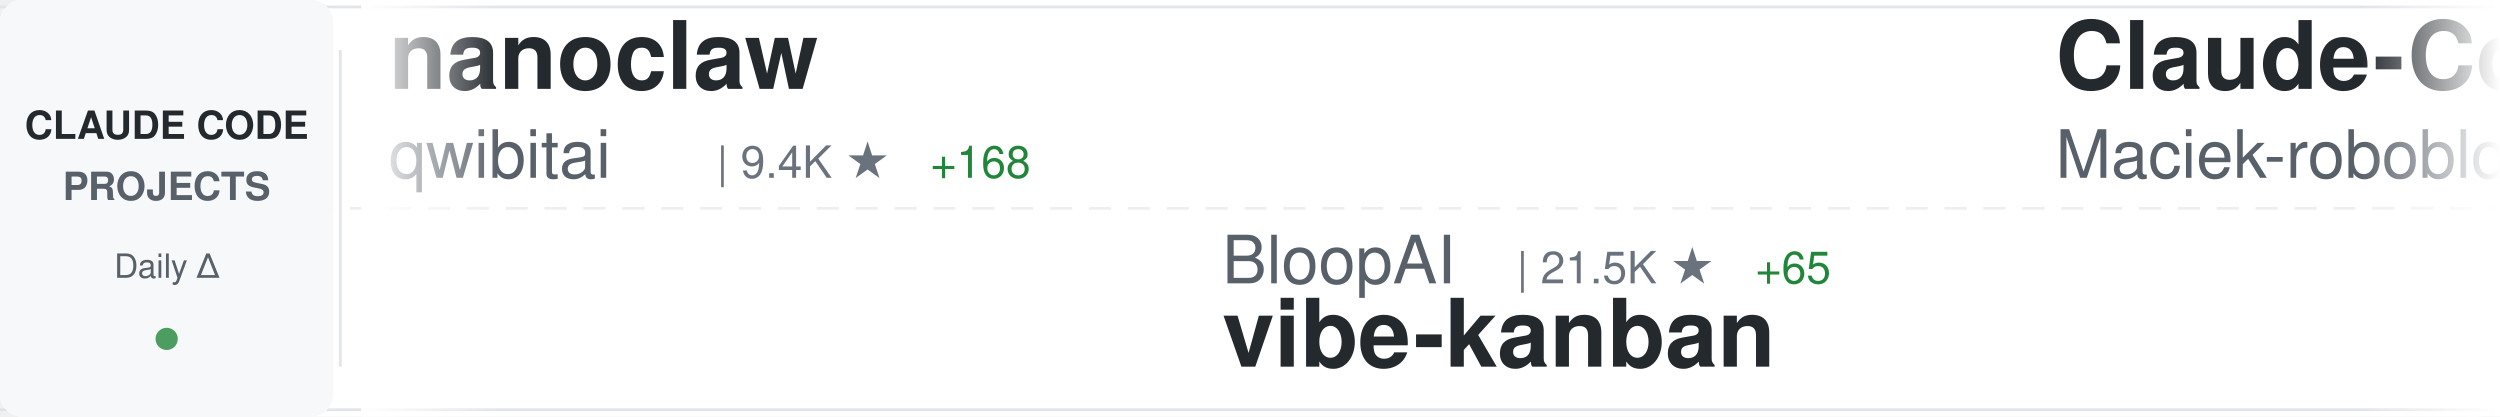
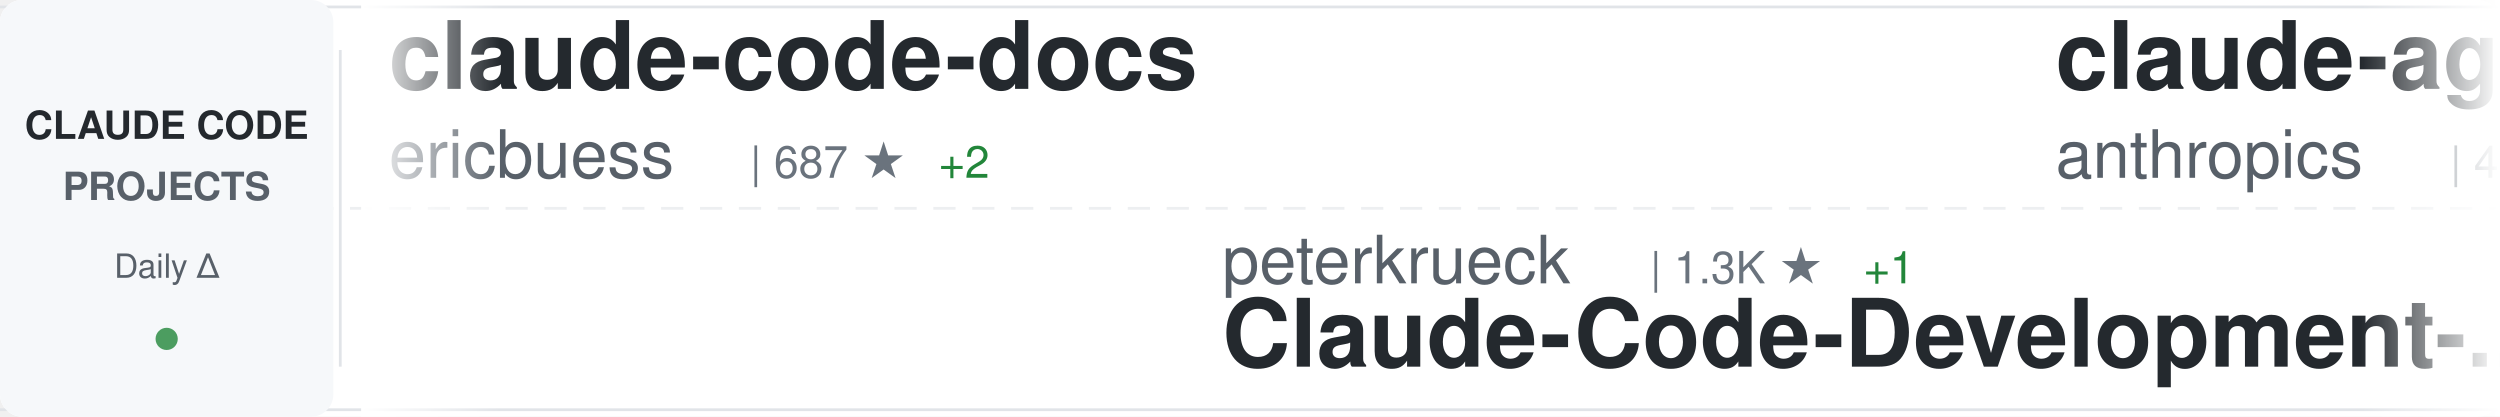
<svg xmlns="http://www.w3.org/2000/svg" width="900" height="150">
  <defs>
    <linearGradient id="awesomeLeftFade" x1="0%" y1="0%" x2="100%" y2="0%">
      <stop offset="0%" style="stop-color:#ffffff;stop-opacity:1" />
      <stop offset="100%" style="stop-color:#ffffff;stop-opacity:0" />
    </linearGradient>
    <linearGradient id="awesomeRightFade" x1="0%" y1="0%" x2="100%" y2="0%">
      <stop offset="0%" style="stop-color:#ffffff;stop-opacity:0" />
      <stop offset="100%" style="stop-color:#ffffff;stop-opacity:1" />
    </linearGradient>
  </defs>
  <rect width="900" height="150" fill="#ffffff" rx="8" />
  <rect x="0" y="2" width="900" height="1" fill="#e1e4e8" />
  <rect x="0" y="147" width="900" height="1" fill="#e1e4e8" />
  <line x1="0" y1="75" x2="900" y2="75" stroke="#e1e4e8" stroke-width="1" stroke-dasharray="8 6" opacity="0.6" />
  <rect x="0" y="0" width="120" height="150" fill="#f6f8fa" rx="8" />
  <text x="60" y="50" font-family="-apple-system, BlinkMacSystemFont, 'Segoe UI', Helvetica, Arial, sans-serif" font-size="14" font-weight="600" fill="#24292e" text-anchor="middle">CLAUDE CODE</text>
  <text x="60" y="72" font-family="-apple-system, BlinkMacSystemFont, 'Segoe UI', Helvetica, Arial, sans-serif" font-size="14" font-weight="600" fill="#586069" text-anchor="middle">PROJECTS</text>
  <text x="60" y="100" font-family="-apple-system, BlinkMacSystemFont, 'Segoe UI', Helvetica, Arial, sans-serif" font-size="12" font-weight="500" fill="#586069" text-anchor="middle">Daily Δ</text>
  <circle cx="60" cy="122" r="4" fill="#22863a" opacity="0.8" />
  <rect x="122" y="18" width="1" height="114" fill="#e1e4e8" />
  <clipPath id="awesomeTickerClip">
    <rect x="130" y="0" width="770" height="150" />
  </clipPath>
  <g clip-path="url(#awesomeTickerClip)">
    <g id="awesomeTickerItems">
      <animateTransform attributeName="transform" attributeType="XML" type="translate" from="0 0" to="-3000 0" dur="54s" repeatCount="indefinite" />
      <g transform="translate(0, 0)">
-         <text x="140" y="32" font-family="-apple-system, BlinkMacSystemFont, 'Segoe UI', Helvetica, Arial, sans-serif" font-size="34" font-weight="600" fill="#24292e">nanoclaw</text>
-         <text x="140" y="64" font-family="-apple-system, BlinkMacSystemFont, 'Segoe UI', Helvetica, Arial, sans-serif" font-size="24" font-weight="400" fill="#586069">qwibitai</text>
-         <text x="258" y="64" font-family="-apple-system, BlinkMacSystemFont, 'Segoe UI', Helvetica, Arial, sans-serif" font-size="16" font-weight="500" fill="#6a737d">| 9.4K ★</text>
-         <text x="335" y="64" font-family="-apple-system, BlinkMacSystemFont, 'Segoe UI', Helvetica, Arial, sans-serif" font-size="16" font-weight="500" fill="#22863a"> +168</text>
+         <text x="140" y="32" font-family="-apple-system, BlinkMacSystemFont, 'Segoe UI', Helvetica, Arial, sans-serif" font-size="34" font-weight="600" fill="#24292e">claude-code-docs</text>
+         <text x="140" y="64" font-family="-apple-system, BlinkMacSystemFont, 'Segoe UI', Helvetica, Arial, sans-serif" font-size="24" font-weight="400" fill="#586069">ericbuess</text>
+         <text x="270" y="64" font-family="-apple-system, BlinkMacSystemFont, 'Segoe UI', Helvetica, Arial, sans-serif" font-size="16" font-weight="500" fill="#6a737d">| 687 ★</text>
+         <text x="338" y="64" font-family="-apple-system, BlinkMacSystemFont, 'Segoe UI', Helvetica, Arial, sans-serif" font-size="16" font-weight="500" fill="#22863a"> +2</text>
      </g>
      <g transform="translate(300, 0)">
-         <text x="140" y="102" font-family="-apple-system, BlinkMacSystemFont, 'Segoe UI', Helvetica, Arial, sans-serif" font-size="24" font-weight="400" fill="#586069">BloopAI</text>
-         <text x="246" y="102" font-family="-apple-system, BlinkMacSystemFont, 'Segoe UI', Helvetica, Arial, sans-serif" font-size="16" font-weight="500" fill="#6a737d">| 21.5K ★</text>
-         <text x="332" y="102" font-family="-apple-system, BlinkMacSystemFont, 'Segoe UI', Helvetica, Arial, sans-serif" font-size="16" font-weight="500" fill="#22863a"> +65</text>
-         <text x="140" y="132" font-family="-apple-system, BlinkMacSystemFont, 'Segoe UI', Helvetica, Arial, sans-serif" font-size="34" font-weight="600" fill="#24292e">vibe-kanban</text>
+         <text x="140" y="102" font-family="-apple-system, BlinkMacSystemFont, 'Segoe UI', Helvetica, Arial, sans-serif" font-size="24" font-weight="400" fill="#586069">peterkrueck</text>
+         <text x="294" y="102" font-family="-apple-system, BlinkMacSystemFont, 'Segoe UI', Helvetica, Arial, sans-serif" font-size="16" font-weight="500" fill="#6a737d">| 1.3K ★</text>
+         <text x="371" y="102" font-family="-apple-system, BlinkMacSystemFont, 'Segoe UI', Helvetica, Arial, sans-serif" font-size="16" font-weight="500" fill="#22863a"> +1</text>
+         <text x="140" y="132" font-family="-apple-system, BlinkMacSystemFont, 'Segoe UI', Helvetica, Arial, sans-serif" font-size="34" font-weight="600" fill="#24292e">Claude-Code-Development-...</text>
      </g>
      <g transform="translate(600, 0)">
-         <text x="140" y="32" font-family="-apple-system, BlinkMacSystemFont, 'Segoe UI', Helvetica, Arial, sans-serif" font-size="34" font-weight="600" fill="#24292e">Claude-Code-Usage-Monito...</text>
-         <text x="140" y="64" font-family="-apple-system, BlinkMacSystemFont, 'Segoe UI', Helvetica, Arial, sans-serif" font-size="24" font-weight="400" fill="#586069">Maciek-roboblog</text>
-         <text x="342" y="64" font-family="-apple-system, BlinkMacSystemFont, 'Segoe UI', Helvetica, Arial, sans-serif" font-size="16" font-weight="500" fill="#6a737d">| 6.6K ★</text>
-         <text x="419" y="64" font-family="-apple-system, BlinkMacSystemFont, 'Segoe UI', Helvetica, Arial, sans-serif" font-size="16" font-weight="500" fill="#22863a"> +13</text>
+         <text x="140" y="32" font-family="-apple-system, BlinkMacSystemFont, 'Segoe UI', Helvetica, Arial, sans-serif" font-size="34" font-weight="600" fill="#24292e">claude-agent-sdk-python</text>
+         <text x="140" y="64" font-family="-apple-system, BlinkMacSystemFont, 'Segoe UI', Helvetica, Arial, sans-serif" font-size="24" font-weight="400" fill="#586069">anthropics</text>
+         <text x="282" y="64" font-family="-apple-system, BlinkMacSystemFont, 'Segoe UI', Helvetica, Arial, sans-serif" font-size="16" font-weight="500" fill="#6a737d">| 4.9K ★</text>
+         <text x="359" y="64" font-family="-apple-system, BlinkMacSystemFont, 'Segoe UI', Helvetica, Arial, sans-serif" font-size="16" font-weight="500" fill="#22863a"> +22</text>
      </g>
      <g transform="translate(900, 0)">
-         <text x="140" y="102" font-family="-apple-system, BlinkMacSystemFont, 'Segoe UI', Helvetica, Arial, sans-serif" font-size="24" font-weight="400" fill="#586069">catlog22</text>
-         <text x="258" y="102" font-family="-apple-system, BlinkMacSystemFont, 'Segoe UI', Helvetica, Arial, sans-serif" font-size="16" font-weight="500" fill="#6a737d">| 1.3K ★</text>
-         <text x="140" y="132" font-family="-apple-system, BlinkMacSystemFont, 'Segoe UI', Helvetica, Arial, sans-serif" font-size="34" font-weight="600" fill="#24292e">Claude-Code-Workflow</text>
+         <text x="140" y="102" font-family="-apple-system, BlinkMacSystemFont, 'Segoe UI', Helvetica, Arial, sans-serif" font-size="24" font-weight="400" fill="#586069">VoltAgent</text>
+         <text x="270" y="102" font-family="-apple-system, BlinkMacSystemFont, 'Segoe UI', Helvetica, Arial, sans-serif" font-size="16" font-weight="500" fill="#6a737d">| 10.7K ★</text>
+         <text x="356" y="102" font-family="-apple-system, BlinkMacSystemFont, 'Segoe UI', Helvetica, Arial, sans-serif" font-size="16" font-weight="500" fill="#22863a"> +73</text>
+         <text x="140" y="132" font-family="-apple-system, BlinkMacSystemFont, 'Segoe UI', Helvetica, Arial, sans-serif" font-size="34" font-weight="600" fill="#24292e">awesome-claude-code-suba...</text>
      </g>
      <g transform="translate(1200, 0)">
-         <text x="140" y="32" font-family="-apple-system, BlinkMacSystemFont, 'Segoe UI', Helvetica, Arial, sans-serif" font-size="34" font-weight="600" fill="#24292e">claude-code-security-rev...</text>
-         <text x="140" y="64" font-family="-apple-system, BlinkMacSystemFont, 'Segoe UI', Helvetica, Arial, sans-serif" font-size="24" font-weight="400" fill="#586069">anthropics</text>
-         <text x="282" y="64" font-family="-apple-system, BlinkMacSystemFont, 'Segoe UI', Helvetica, Arial, sans-serif" font-size="16" font-weight="500" fill="#6a737d">| 3.0K ★</text>
-         <text x="359" y="64" font-family="-apple-system, BlinkMacSystemFont, 'Segoe UI', Helvetica, Arial, sans-serif" font-size="16" font-weight="500" fill="#22863a"> +6</text>
+         <text x="140" y="32" font-family="-apple-system, BlinkMacSystemFont, 'Segoe UI', Helvetica, Arial, sans-serif" font-size="34" font-weight="600" fill="#24292e">claude-code-proxy</text>
+         <text x="140" y="64" font-family="-apple-system, BlinkMacSystemFont, 'Segoe UI', Helvetica, Arial, sans-serif" font-size="24" font-weight="400" fill="#586069">fuergaosi233</text>
+         <text x="306" y="64" font-family="-apple-system, BlinkMacSystemFont, 'Segoe UI', Helvetica, Arial, sans-serif" font-size="16" font-weight="500" fill="#6a737d">| 2.0K ★</text>
+         <text x="383" y="64" font-family="-apple-system, BlinkMacSystemFont, 'Segoe UI', Helvetica, Arial, sans-serif" font-size="16" font-weight="500" fill="#22863a"> +4</text>
      </g>
      <g transform="translate(1500, 0)">
-         <text x="140" y="102" font-family="-apple-system, BlinkMacSystemFont, 'Segoe UI', Helvetica, Arial, sans-serif" font-size="24" font-weight="400" fill="#586069">superdesigndev</text>
-         <text x="330" y="102" font-family="-apple-system, BlinkMacSystemFont, 'Segoe UI', Helvetica, Arial, sans-serif" font-size="16" font-weight="500" fill="#6a737d">| 6.0K ★</text>
-         <text x="407" y="102" font-family="-apple-system, BlinkMacSystemFont, 'Segoe UI', Helvetica, Arial, sans-serif" font-size="16" font-weight="500" fill="#22863a"> +8</text>
-         <text x="140" y="132" font-family="-apple-system, BlinkMacSystemFont, 'Segoe UI', Helvetica, Arial, sans-serif" font-size="34" font-weight="600" fill="#24292e">superdesign</text>
+         <text x="140" y="102" font-family="-apple-system, BlinkMacSystemFont, 'Segoe UI', Helvetica, Arial, sans-serif" font-size="24" font-weight="400" fill="#586069">JessyTsui</text>
+         <text x="270" y="102" font-family="-apple-system, BlinkMacSystemFont, 'Segoe UI', Helvetica, Arial, sans-serif" font-size="16" font-weight="500" fill="#6a737d">| 1.1K ★</text>
+         <text x="347" y="102" font-family="-apple-system, BlinkMacSystemFont, 'Segoe UI', Helvetica, Arial, sans-serif" font-size="16" font-weight="500" fill="#22863a"> +2</text>
+         <text x="140" y="132" font-family="-apple-system, BlinkMacSystemFont, 'Segoe UI', Helvetica, Arial, sans-serif" font-size="34" font-weight="600" fill="#24292e">Claude-Code-Remote</text>
      </g>
      <g transform="translate(1800, 0)">
-         <text x="140" y="32" font-family="-apple-system, BlinkMacSystemFont, 'Segoe UI', Helvetica, Arial, sans-serif" font-size="34" font-weight="600" fill="#24292e">claude-code-ide.el</text>
-         <text x="140" y="64" font-family="-apple-system, BlinkMacSystemFont, 'Segoe UI', Helvetica, Arial, sans-serif" font-size="24" font-weight="400" fill="#586069">manzaltu</text>
-         <text x="258" y="64" font-family="-apple-system, BlinkMacSystemFont, 'Segoe UI', Helvetica, Arial, sans-serif" font-size="16" font-weight="500" fill="#6a737d">| 1.3K ★</text>
-         <text x="335" y="64" font-family="-apple-system, BlinkMacSystemFont, 'Segoe UI', Helvetica, Arial, sans-serif" font-size="16" font-weight="500" fill="#22863a"> +3</text>
+         <text x="140" y="32" font-family="-apple-system, BlinkMacSystemFont, 'Segoe UI', Helvetica, Arial, sans-serif" font-size="34" font-weight="600" fill="#24292e">skills</text>
+         <text x="140" y="64" font-family="-apple-system, BlinkMacSystemFont, 'Segoe UI', Helvetica, Arial, sans-serif" font-size="24" font-weight="400" fill="#586069">anthropics</text>
+         <text x="282" y="64" font-family="-apple-system, BlinkMacSystemFont, 'Segoe UI', Helvetica, Arial, sans-serif" font-size="16" font-weight="500" fill="#6a737d">| 71.9K ★</text>
+         <text x="368" y="64" font-family="-apple-system, BlinkMacSystemFont, 'Segoe UI', Helvetica, Arial, sans-serif" font-size="16" font-weight="500" fill="#22863a"> +477</text>
      </g>
      <g transform="translate(2100, 0)">
-         <text x="140" y="102" font-family="-apple-system, BlinkMacSystemFont, 'Segoe UI', Helvetica, Arial, sans-serif" font-size="24" font-weight="400" fill="#586069">https-deeplearning-ai</text>
-         <text x="414" y="102" font-family="-apple-system, BlinkMacSystemFont, 'Segoe UI', Helvetica, Arial, sans-serif" font-size="16" font-weight="500" fill="#6a737d">| 413 ★</text>
-         <text x="140" y="132" font-family="-apple-system, BlinkMacSystemFont, 'Segoe UI', Helvetica, Arial, sans-serif" font-size="34" font-weight="600" fill="#24292e">sc-claude-code-files</text>
+         <text x="140" y="102" font-family="-apple-system, BlinkMacSystemFont, 'Segoe UI', Helvetica, Arial, sans-serif" font-size="24" font-weight="400" fill="#586069">eyaltoledano</text>
+         <text x="306" y="102" font-family="-apple-system, BlinkMacSystemFont, 'Segoe UI', Helvetica, Arial, sans-serif" font-size="16" font-weight="500" fill="#6a737d">| 25.5K ★</text>
+         <text x="392" y="102" font-family="-apple-system, BlinkMacSystemFont, 'Segoe UI', Helvetica, Arial, sans-serif" font-size="16" font-weight="500" fill="#22863a"> +18</text>
+         <text x="140" y="132" font-family="-apple-system, BlinkMacSystemFont, 'Segoe UI', Helvetica, Arial, sans-serif" font-size="34" font-weight="600" fill="#24292e">claude-task-master</text>
      </g>
      <g transform="translate(2400, 0)">
-         <text x="140" y="32" font-family="-apple-system, BlinkMacSystemFont, 'Segoe UI', Helvetica, Arial, sans-serif" font-size="34" font-weight="600" fill="#24292e">claude-plugins-official</text>
-         <text x="140" y="64" font-family="-apple-system, BlinkMacSystemFont, 'Segoe UI', Helvetica, Arial, sans-serif" font-size="24" font-weight="400" fill="#586069">anthropics</text>
-         <text x="282" y="64" font-family="-apple-system, BlinkMacSystemFont, 'Segoe UI', Helvetica, Arial, sans-serif" font-size="16" font-weight="500" fill="#6a737d">| 7.6K ★</text>
-         <text x="359" y="64" font-family="-apple-system, BlinkMacSystemFont, 'Segoe UI', Helvetica, Arial, sans-serif" font-size="16" font-weight="500" fill="#22863a"> +51</text>
+         <text x="140" y="32" font-family="-apple-system, BlinkMacSystemFont, 'Segoe UI', Helvetica, Arial, sans-serif" font-size="34" font-weight="600" fill="#24292e">claude-code-telegram</text>
+         <text x="140" y="64" font-family="-apple-system, BlinkMacSystemFont, 'Segoe UI', Helvetica, Arial, sans-serif" font-size="24" font-weight="400" fill="#586069">RichardAtCT</text>
+         <text x="294" y="64" font-family="-apple-system, BlinkMacSystemFont, 'Segoe UI', Helvetica, Arial, sans-serif" font-size="16" font-weight="500" fill="#6a737d">| 831 ★</text>
+         <text x="362" y="64" font-family="-apple-system, BlinkMacSystemFont, 'Segoe UI', Helvetica, Arial, sans-serif" font-size="16" font-weight="500" fill="#22863a"> +217</text>
      </g>
      <g transform="translate(2700, 0)">
-         <text x="140" y="102" font-family="-apple-system, BlinkMacSystemFont, 'Segoe UI', Helvetica, Arial, sans-serif" font-size="24" font-weight="400" fill="#586069">frankbria</text>
-         <text x="270" y="102" font-family="-apple-system, BlinkMacSystemFont, 'Segoe UI', Helvetica, Arial, sans-serif" font-size="16" font-weight="500" fill="#6a737d">| 7.0K ★</text>
-         <text x="347" y="102" font-family="-apple-system, BlinkMacSystemFont, 'Segoe UI', Helvetica, Arial, sans-serif" font-size="16" font-weight="500" fill="#22863a"> +47</text>
-         <text x="140" y="132" font-family="-apple-system, BlinkMacSystemFont, 'Segoe UI', Helvetica, Arial, sans-serif" font-size="34" font-weight="600" fill="#24292e">ralph-claude-code</text>
+         <text x="140" y="102" font-family="-apple-system, BlinkMacSystemFont, 'Segoe UI', Helvetica, Arial, sans-serif" font-size="24" font-weight="400" fill="#586069">Maciek-roboblog</text>
+         <text x="342" y="102" font-family="-apple-system, BlinkMacSystemFont, 'Segoe UI', Helvetica, Arial, sans-serif" font-size="16" font-weight="500" fill="#6a737d">| 6.6K ★</text>
+         <text x="419" y="102" font-family="-apple-system, BlinkMacSystemFont, 'Segoe UI', Helvetica, Arial, sans-serif" font-size="16" font-weight="500" fill="#22863a"> +10</text>
+         <text x="140" y="132" font-family="-apple-system, BlinkMacSystemFont, 'Segoe UI', Helvetica, Arial, sans-serif" font-size="34" font-weight="600" fill="#24292e">Claude-Code-Usage-Monito...</text>
      </g>
      <g transform="translate(3000, 0)">
-         <text x="140" y="32" font-family="-apple-system, BlinkMacSystemFont, 'Segoe UI', Helvetica, Arial, sans-serif" font-size="34" font-weight="600" fill="#24292e">nanoclaw</text>
-         <text x="140" y="64" font-family="-apple-system, BlinkMacSystemFont, 'Segoe UI', Helvetica, Arial, sans-serif" font-size="24" font-weight="400" fill="#586069">qwibitai</text>
-         <text x="258" y="64" font-family="-apple-system, BlinkMacSystemFont, 'Segoe UI', Helvetica, Arial, sans-serif" font-size="16" font-weight="500" fill="#6a737d">| 9.4K ★</text>
-         <text x="335" y="64" font-family="-apple-system, BlinkMacSystemFont, 'Segoe UI', Helvetica, Arial, sans-serif" font-size="16" font-weight="500" fill="#22863a"> +168</text>
+         <text x="140" y="32" font-family="-apple-system, BlinkMacSystemFont, 'Segoe UI', Helvetica, Arial, sans-serif" font-size="34" font-weight="600" fill="#24292e">claude-code-docs</text>
+         <text x="140" y="64" font-family="-apple-system, BlinkMacSystemFont, 'Segoe UI', Helvetica, Arial, sans-serif" font-size="24" font-weight="400" fill="#586069">ericbuess</text>
+         <text x="270" y="64" font-family="-apple-system, BlinkMacSystemFont, 'Segoe UI', Helvetica, Arial, sans-serif" font-size="16" font-weight="500" fill="#6a737d">| 687 ★</text>
+         <text x="338" y="64" font-family="-apple-system, BlinkMacSystemFont, 'Segoe UI', Helvetica, Arial, sans-serif" font-size="16" font-weight="500" fill="#22863a"> +2</text>
      </g>
      <g transform="translate(3300, 0)">
-         <text x="140" y="102" font-family="-apple-system, BlinkMacSystemFont, 'Segoe UI', Helvetica, Arial, sans-serif" font-size="24" font-weight="400" fill="#586069">BloopAI</text>
-         <text x="246" y="102" font-family="-apple-system, BlinkMacSystemFont, 'Segoe UI', Helvetica, Arial, sans-serif" font-size="16" font-weight="500" fill="#6a737d">| 21.5K ★</text>
-         <text x="332" y="102" font-family="-apple-system, BlinkMacSystemFont, 'Segoe UI', Helvetica, Arial, sans-serif" font-size="16" font-weight="500" fill="#22863a"> +65</text>
-         <text x="140" y="132" font-family="-apple-system, BlinkMacSystemFont, 'Segoe UI', Helvetica, Arial, sans-serif" font-size="34" font-weight="600" fill="#24292e">vibe-kanban</text>
+         <text x="140" y="102" font-family="-apple-system, BlinkMacSystemFont, 'Segoe UI', Helvetica, Arial, sans-serif" font-size="24" font-weight="400" fill="#586069">peterkrueck</text>
+         <text x="294" y="102" font-family="-apple-system, BlinkMacSystemFont, 'Segoe UI', Helvetica, Arial, sans-serif" font-size="16" font-weight="500" fill="#6a737d">| 1.3K ★</text>
+         <text x="371" y="102" font-family="-apple-system, BlinkMacSystemFont, 'Segoe UI', Helvetica, Arial, sans-serif" font-size="16" font-weight="500" fill="#22863a"> +1</text>
+         <text x="140" y="132" font-family="-apple-system, BlinkMacSystemFont, 'Segoe UI', Helvetica, Arial, sans-serif" font-size="34" font-weight="600" fill="#24292e">Claude-Code-Development-...</text>
      </g>
      <g transform="translate(3600, 0)">
-         <text x="140" y="32" font-family="-apple-system, BlinkMacSystemFont, 'Segoe UI', Helvetica, Arial, sans-serif" font-size="34" font-weight="600" fill="#24292e">Claude-Code-Usage-Monito...</text>
-         <text x="140" y="64" font-family="-apple-system, BlinkMacSystemFont, 'Segoe UI', Helvetica, Arial, sans-serif" font-size="24" font-weight="400" fill="#586069">Maciek-roboblog</text>
-         <text x="342" y="64" font-family="-apple-system, BlinkMacSystemFont, 'Segoe UI', Helvetica, Arial, sans-serif" font-size="16" font-weight="500" fill="#6a737d">| 6.6K ★</text>
-         <text x="419" y="64" font-family="-apple-system, BlinkMacSystemFont, 'Segoe UI', Helvetica, Arial, sans-serif" font-size="16" font-weight="500" fill="#22863a"> +13</text>
+         <text x="140" y="32" font-family="-apple-system, BlinkMacSystemFont, 'Segoe UI', Helvetica, Arial, sans-serif" font-size="34" font-weight="600" fill="#24292e">claude-agent-sdk-python</text>
+         <text x="140" y="64" font-family="-apple-system, BlinkMacSystemFont, 'Segoe UI', Helvetica, Arial, sans-serif" font-size="24" font-weight="400" fill="#586069">anthropics</text>
+         <text x="282" y="64" font-family="-apple-system, BlinkMacSystemFont, 'Segoe UI', Helvetica, Arial, sans-serif" font-size="16" font-weight="500" fill="#6a737d">| 4.9K ★</text>
+         <text x="359" y="64" font-family="-apple-system, BlinkMacSystemFont, 'Segoe UI', Helvetica, Arial, sans-serif" font-size="16" font-weight="500" fill="#22863a"> +22</text>
      </g>
      <g transform="translate(3900, 0)">
-         <text x="140" y="102" font-family="-apple-system, BlinkMacSystemFont, 'Segoe UI', Helvetica, Arial, sans-serif" font-size="24" font-weight="400" fill="#586069">catlog22</text>
-         <text x="258" y="102" font-family="-apple-system, BlinkMacSystemFont, 'Segoe UI', Helvetica, Arial, sans-serif" font-size="16" font-weight="500" fill="#6a737d">| 1.3K ★</text>
-         <text x="140" y="132" font-family="-apple-system, BlinkMacSystemFont, 'Segoe UI', Helvetica, Arial, sans-serif" font-size="34" font-weight="600" fill="#24292e">Claude-Code-Workflow</text>
+         <text x="140" y="102" font-family="-apple-system, BlinkMacSystemFont, 'Segoe UI', Helvetica, Arial, sans-serif" font-size="24" font-weight="400" fill="#586069">VoltAgent</text>
+         <text x="270" y="102" font-family="-apple-system, BlinkMacSystemFont, 'Segoe UI', Helvetica, Arial, sans-serif" font-size="16" font-weight="500" fill="#6a737d">| 10.7K ★</text>
+         <text x="356" y="102" font-family="-apple-system, BlinkMacSystemFont, 'Segoe UI', Helvetica, Arial, sans-serif" font-size="16" font-weight="500" fill="#22863a"> +73</text>
+         <text x="140" y="132" font-family="-apple-system, BlinkMacSystemFont, 'Segoe UI', Helvetica, Arial, sans-serif" font-size="34" font-weight="600" fill="#24292e">awesome-claude-code-suba...</text>
      </g>
    </g>
  </g>
  <rect x="130" y="0" width="50" height="150" fill="url(#awesomeLeftFade)" />
  <rect x="850" y="0" width="50" height="150" fill="url(#awesomeRightFade)" />
</svg>
